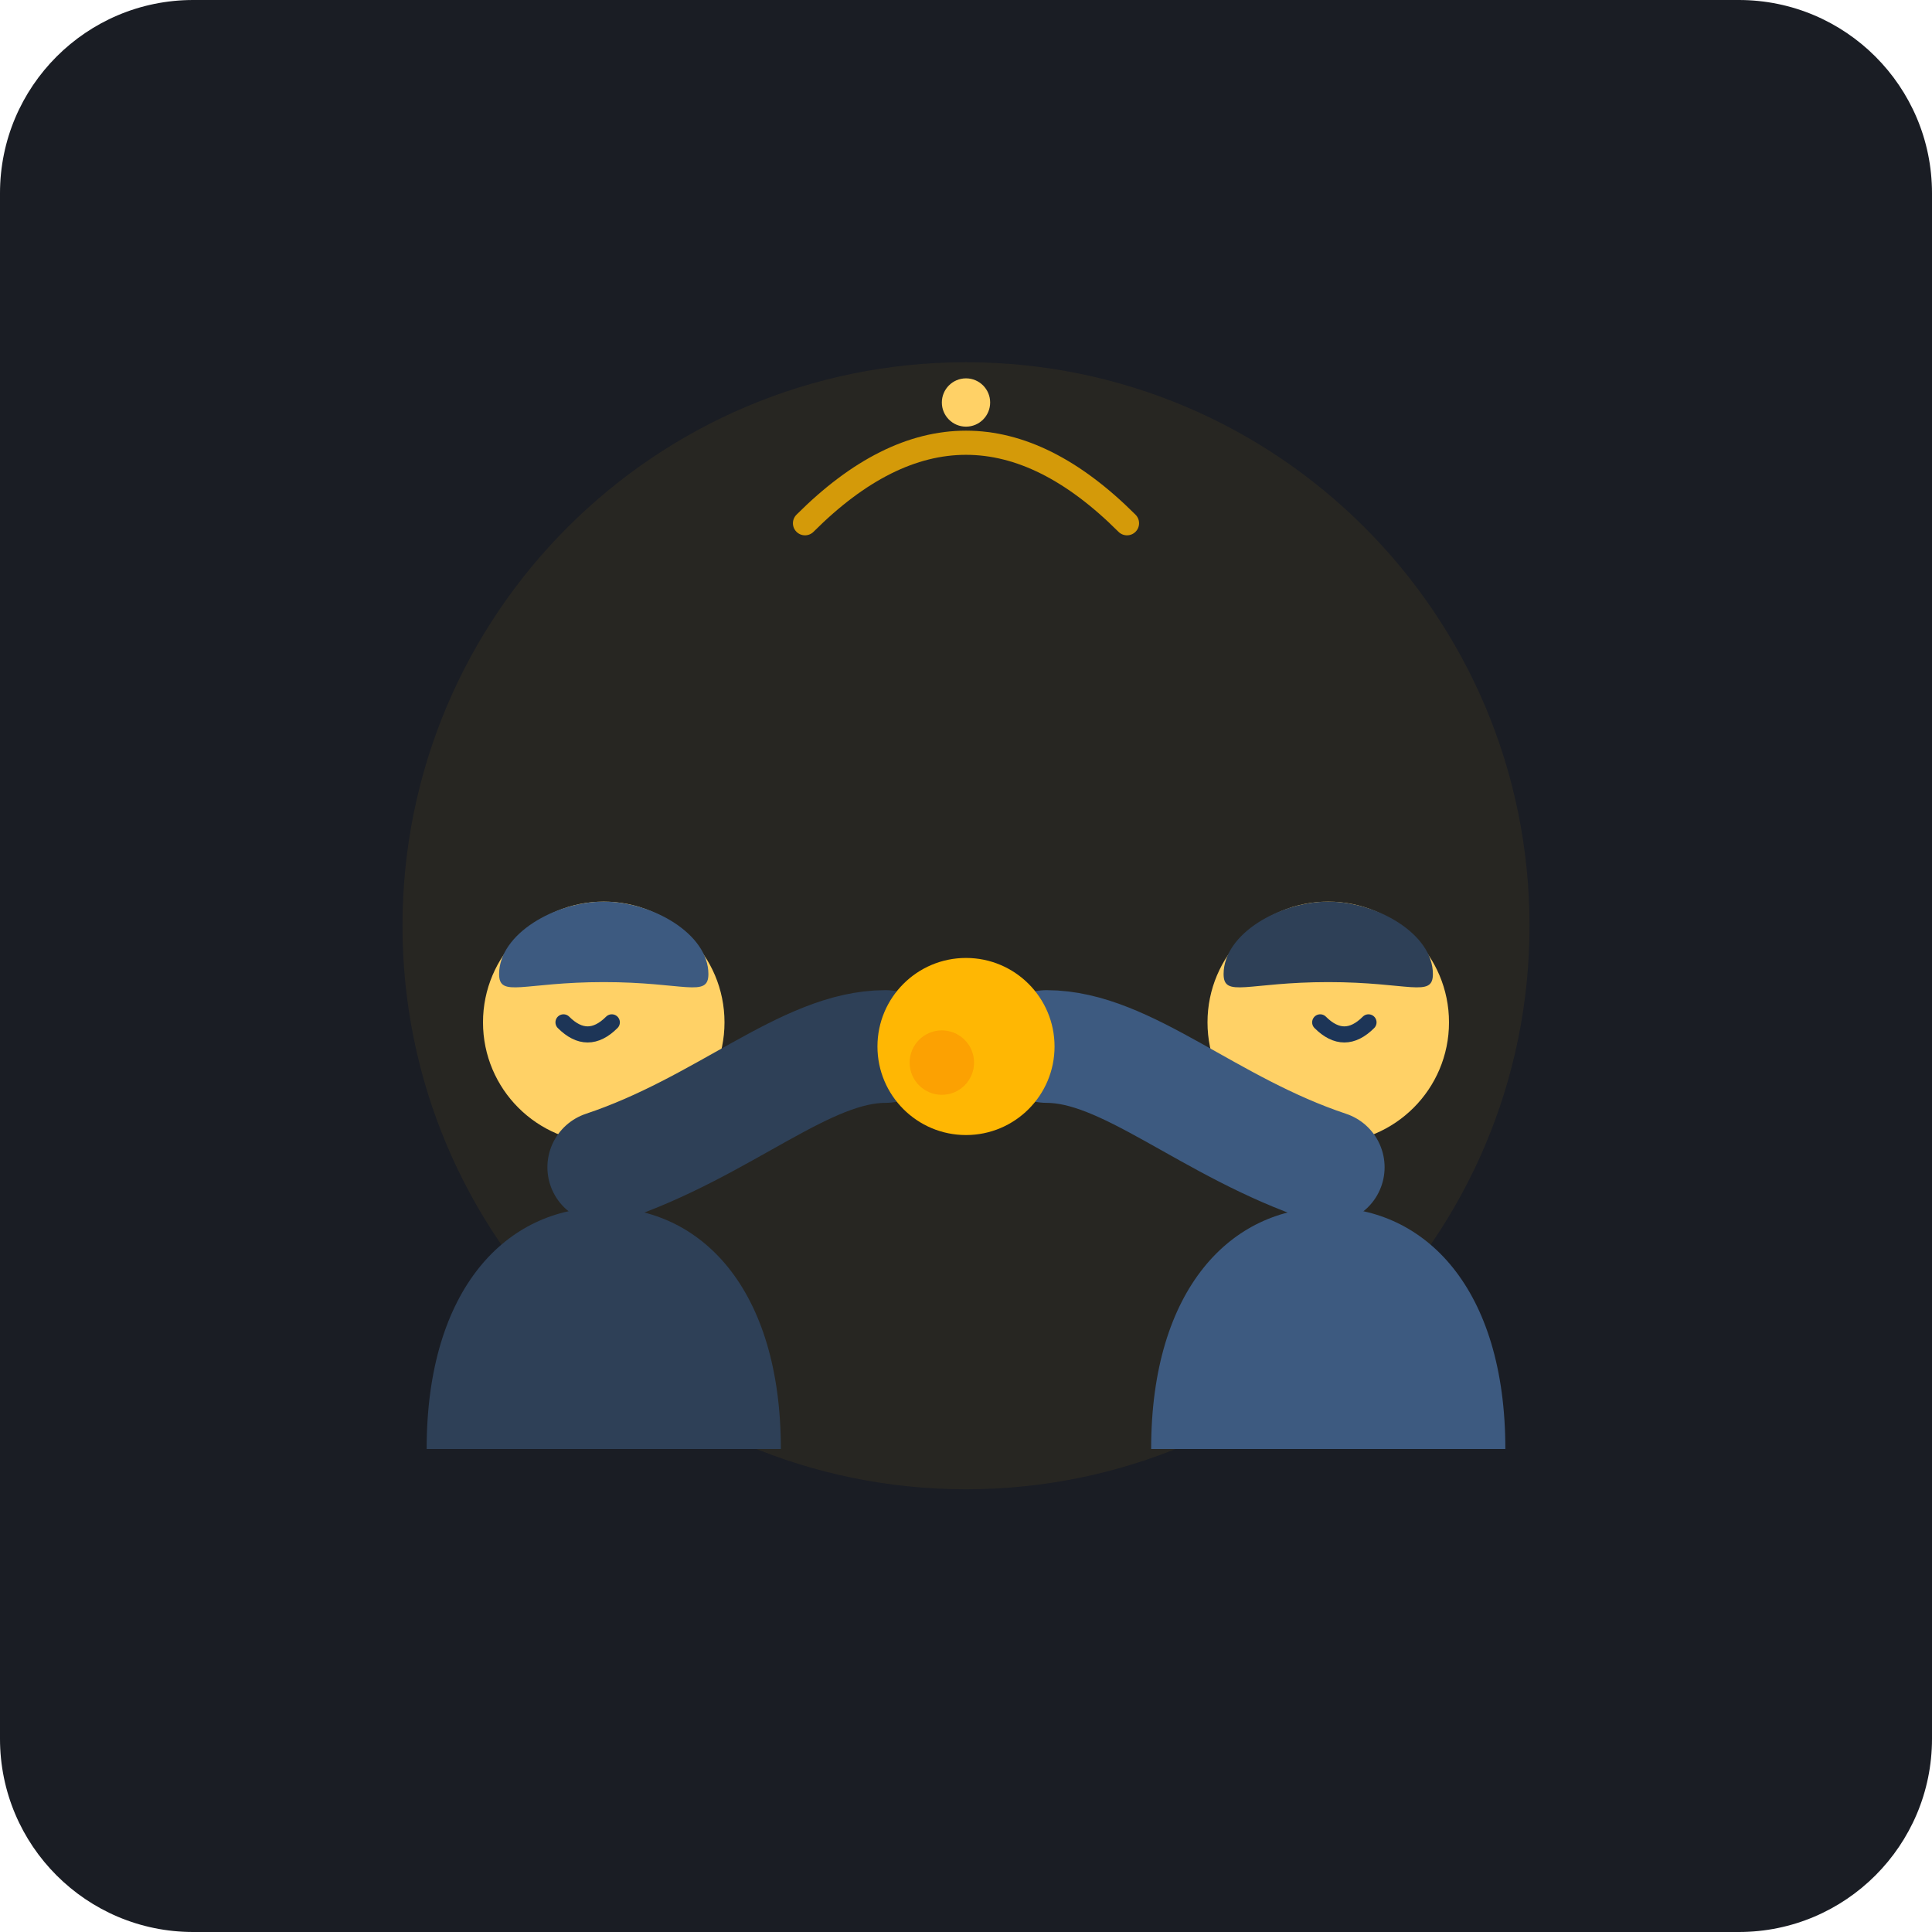
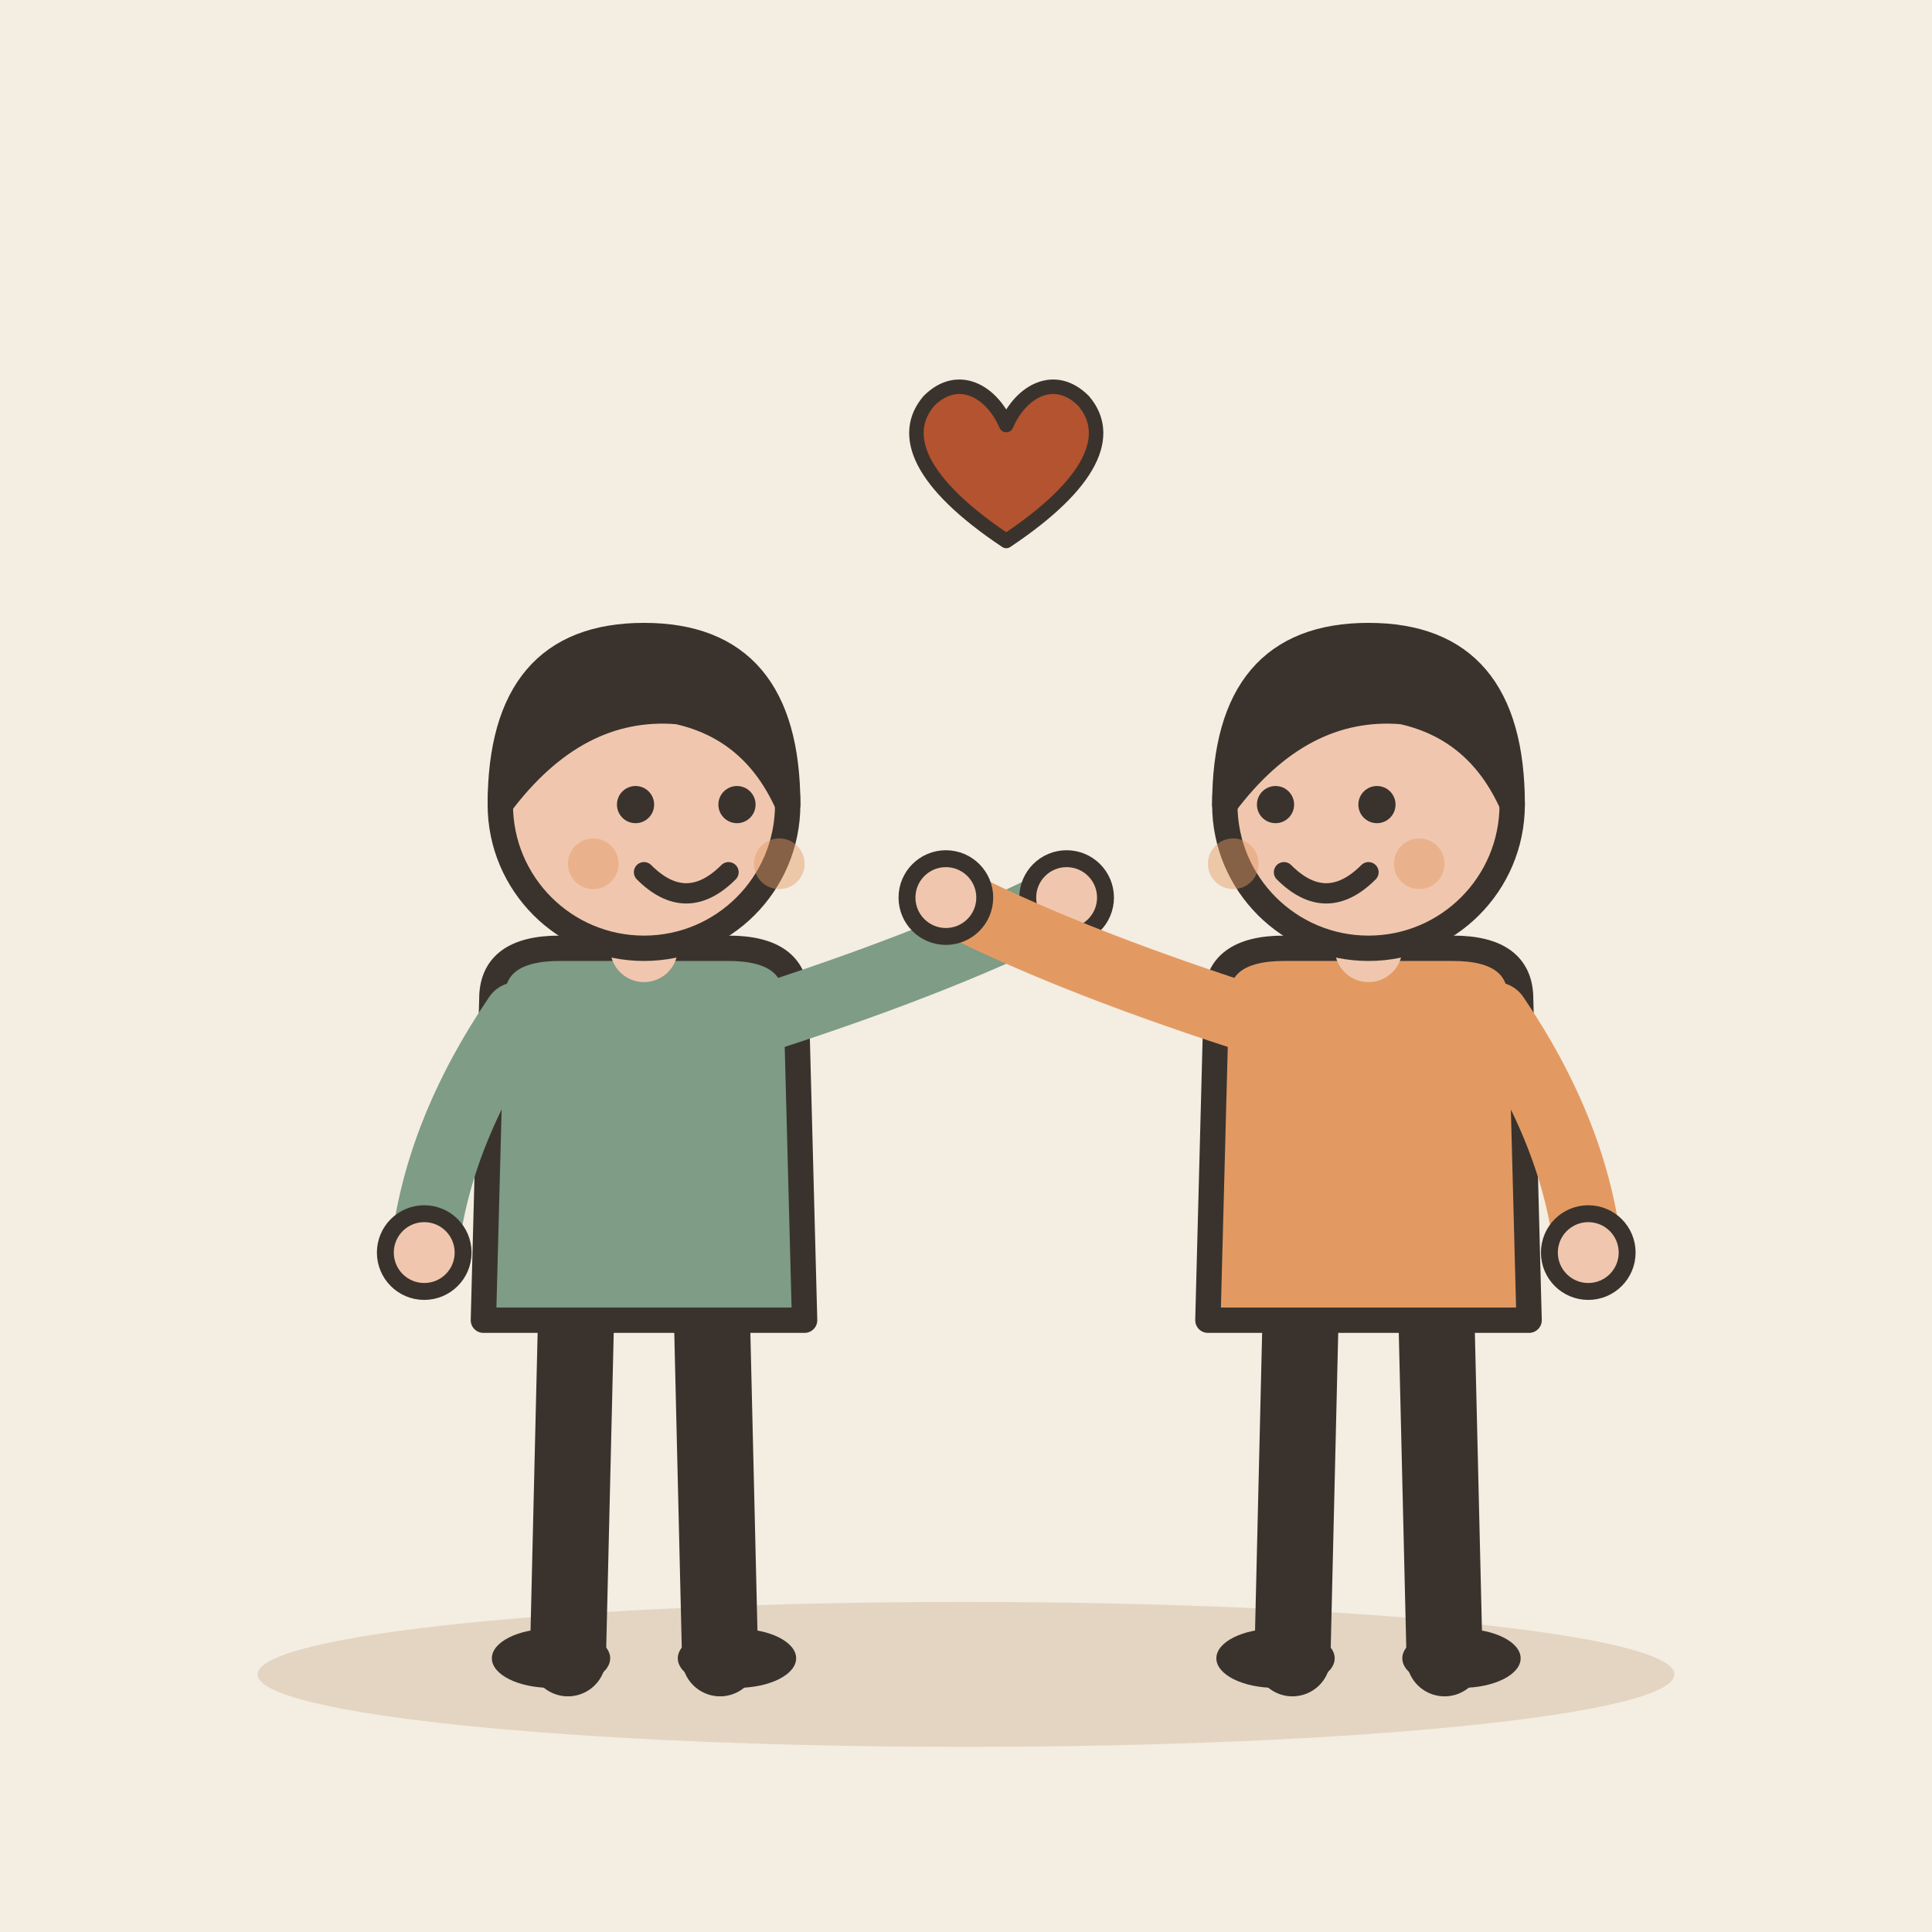
- <svg xmlns="http://www.w3.org/2000/svg" width="240" height="240" viewBox="0 0 240 240">
-   <rect width="240" height="240" rx="24" fill="#1A1D24" />
-   <circle cx="120" cy="115" r="70" fill="#FFB703" opacity="0.06" />
-   <g transform="translate(75, 115)">
-     <path d="M-22 65 C-22 45, -12 35, 0 35 C12 35, 22 45, 22 65 Z" fill="#2E4057" />
-     <circle cx="0" cy="12" r="15" fill="#FFD166" />
-     <path d="M-13 6 C-13 1, -6 -3, 0 -3 C6 -3, 13 1, 13 6 C13 9, 10 7, 0 7 C-10 7, -13 9, -13 6 Z" fill="#3D5A80" />
-     <path d="M -5 12 Q -2 15 1 12" stroke="#1D3557" stroke-width="2" stroke-linecap="round" fill="none" />
+ <svg xmlns="http://www.w3.org/2000/svg" viewBox="0 0 240 240" data-style="editorial">
+   <rect width="240" height="240" fill="#F4EDE2" />
+   <ellipse cx="120" cy="208" rx="88" ry="9" fill="#E3D5C1" />
+   <g transform="translate(80 206) scale(1.05 1.05)">
+     <path d="M-8 -42L-9 0" stroke="#3A332D" stroke-width="9" stroke-linecap="round" fill="none" />
+     <path d="M8 -42L9 0" stroke="#3A332D" stroke-width="9" stroke-linecap="round" fill="none" />
+     <ellipse cx="-11" cy="0" rx="7" ry="3.5" fill="#3A332D" />
+     <ellipse cx="11" cy="0" rx="7" ry="3.5" fill="#3A332D" />
+     <path d="M-18 -78Q-18 -84 -10 -84L10 -84Q18 -84 18 -78L19 -40L-19 -40Z" fill="#7E9C86" stroke="#3A332D" stroke-width="3" stroke-linecap="round" stroke-linejoin="round" />
+     <path d="M-15 -76Q-24.5 -62 -26 -48" fill="none" stroke="#7E9C86" stroke-width="8" stroke-linecap="round" stroke-linejoin="round" />
+     <circle cx="-26" cy="-48" r="4.6" fill="#F0C7AE" stroke="#3A332D" stroke-linecap="round" stroke-linejoin="round" stroke-width="2" />
+     <path d="M15 -76Q36.5 -83 50 -90" fill="none" stroke="#7E9C86" stroke-width="8" stroke-linecap="round" stroke-linejoin="round" />
+     <circle cx="50" cy="-90" r="4.6" fill="#F0C7AE" stroke="#3A332D" stroke-linecap="round" stroke-linejoin="round" stroke-width="2" />
+     <path d="M0 -84L0 -88" stroke="#F0C7AE" stroke-width="8" stroke-linecap="round" fill="none" />
+     <circle cx="0" cy="-101" r="17" fill="#F0C7AE" stroke="#3A332D" stroke-width="3" stroke-linecap="round" stroke-linejoin="round" />
+     <path d="M-17 -101Q-17 -121 0 -121Q17 -121 17 -101Q13 -110 4 -112Q-8 -113 -17 -101Z" fill="#3A332D" stroke="#3A332D" stroke-width="3" stroke-linecap="round" stroke-linejoin="round" />
+     <circle cx="-1" cy="-101" r="2.2" fill="#3A332D" />
+     <circle cx="11" cy="-101" r="2.2" fill="#3A332D" />
+     <path d="M0 -93Q5 -88 10 -93" fill="none" stroke="#3A332D" stroke-width="2.4" stroke-linecap="round" stroke-linejoin="round" />
+     <circle cx="-6" cy="-94" r="3" fill="#E39A62" opacity="0.45" />
+     <circle cx="16" cy="-94" r="3" fill="#E39A62" opacity="0.45" />
  </g>
-   <g transform="translate(165, 115)">
-     <path d="M-22 65 C-22 45, -12 35, 0 35 C12 35, 22 45, 22 65 Z" fill="#3D5A80" />
-     <circle cx="0" cy="12" r="15" fill="#FFD166" />
-     <path d="M-13 6 C-13 1, -6 -3, 0 -3 C6 -3, 13 1, 13 6 C13 9, 10 7, 0 7 C-10 7, -13 9, -13 6 Z" fill="#2E4057" />
-     <path d="M -1 12 Q 2 15 5 12" stroke="#1D3557" stroke-width="2" stroke-linecap="round" fill="none" />
+   <g transform="translate(170 206) scale(1.05 1.05)">
+     <path d="M-8 -42L-9 0" stroke="#3A332D" stroke-width="9" stroke-linecap="round" fill="none" />
+     <path d="M8 -42L9 0" stroke="#3A332D" stroke-width="9" stroke-linecap="round" fill="none" />
+     <ellipse cx="-11" cy="0" rx="7" ry="3.5" fill="#3A332D" />
+     <ellipse cx="11" cy="0" rx="7" ry="3.5" fill="#3A332D" />
+     <path d="M-18 -78Q-18 -84 -10 -84L10 -84Q18 -84 18 -78L19 -40L-19 -40Z" fill="#E39A62" stroke="#3A332D" stroke-width="3" stroke-linecap="round" stroke-linejoin="round" />
+     <path d="M-15 -76Q-36.5 -83 -50 -90" fill="none" stroke="#E39A62" stroke-width="8" stroke-linecap="round" stroke-linejoin="round" />
+     <circle cx="-50" cy="-90" r="4.6" fill="#F0C7AE" stroke="#3A332D" stroke-linecap="round" stroke-linejoin="round" stroke-width="2" />
+     <path d="M15 -76Q24.5 -62 26 -48" fill="none" stroke="#E39A62" stroke-width="8" stroke-linecap="round" stroke-linejoin="round" />
+     <circle cx="26" cy="-48" r="4.6" fill="#F0C7AE" stroke="#3A332D" stroke-linecap="round" stroke-linejoin="round" stroke-width="2" />
+     <path d="M0 -84L0 -88" stroke="#F0C7AE" stroke-width="8" stroke-linecap="round" fill="none" />
+     <circle cx="0" cy="-101" r="17" fill="#F0C7AE" stroke="#3A332D" stroke-width="3" stroke-linecap="round" stroke-linejoin="round" />
+     <path d="M-17 -101Q-17 -121 0 -121Q17 -121 17 -101Q13 -110 4 -112Q-8 -113 -17 -101Z" fill="#3A332D" stroke="#3A332D" stroke-width="3" stroke-linecap="round" stroke-linejoin="round" />
+     <circle cx="-11" cy="-101" r="2.2" fill="#3A332D" />
+     <circle cx="1" cy="-101" r="2.2" fill="#3A332D" />
+     <path d="M-10 -93Q-5 -88 0 -93" fill="none" stroke="#3A332D" stroke-width="2.4" stroke-linecap="round" stroke-linejoin="round" />
+     <circle cx="-16" cy="-94" r="3" fill="#E39A62" opacity="0.45" />
+     <circle cx="6" cy="-94" r="3" fill="#E39A62" opacity="0.45" />
  </g>
-   <g transform="translate(120, 135)">
-     <path d="M-45 10 C-30 5, -20 -5, -10 -5" stroke="#2E4057" stroke-width="14" stroke-linecap="round" fill="none" />
-     <path d="M45 10 C30 5, 20 -5, 10 -5" stroke="#3D5A80" stroke-width="14" stroke-linecap="round" fill="none" />
-     <circle cx="0" cy="-5" r="11" fill="#FFB703" />
-     <circle cx="-3" cy="-3" r="4" fill="#F77F00" opacity="0.4" />
+   <g transform="translate(125 60) scale(0.6 0.6)">
+     <path d="M0 12C-18 0 -22 -10 -16 -17C-10 -23 -3 -19 0 -12C3 -19 10 -23 16 -17C22 -10 18 0 0 12Z" fill="#B4532F" stroke="#3A332D" stroke-width="3" stroke-linecap="round" stroke-linejoin="round" />
  </g>
-   <path d="M 100 65 Q 120 45 140 65" stroke="#FFB703" stroke-width="3" stroke-linecap="round" fill="none" opacity="0.8" />
-   <circle cx="120" cy="50" r="3" fill="#FFD166" />
</svg>
